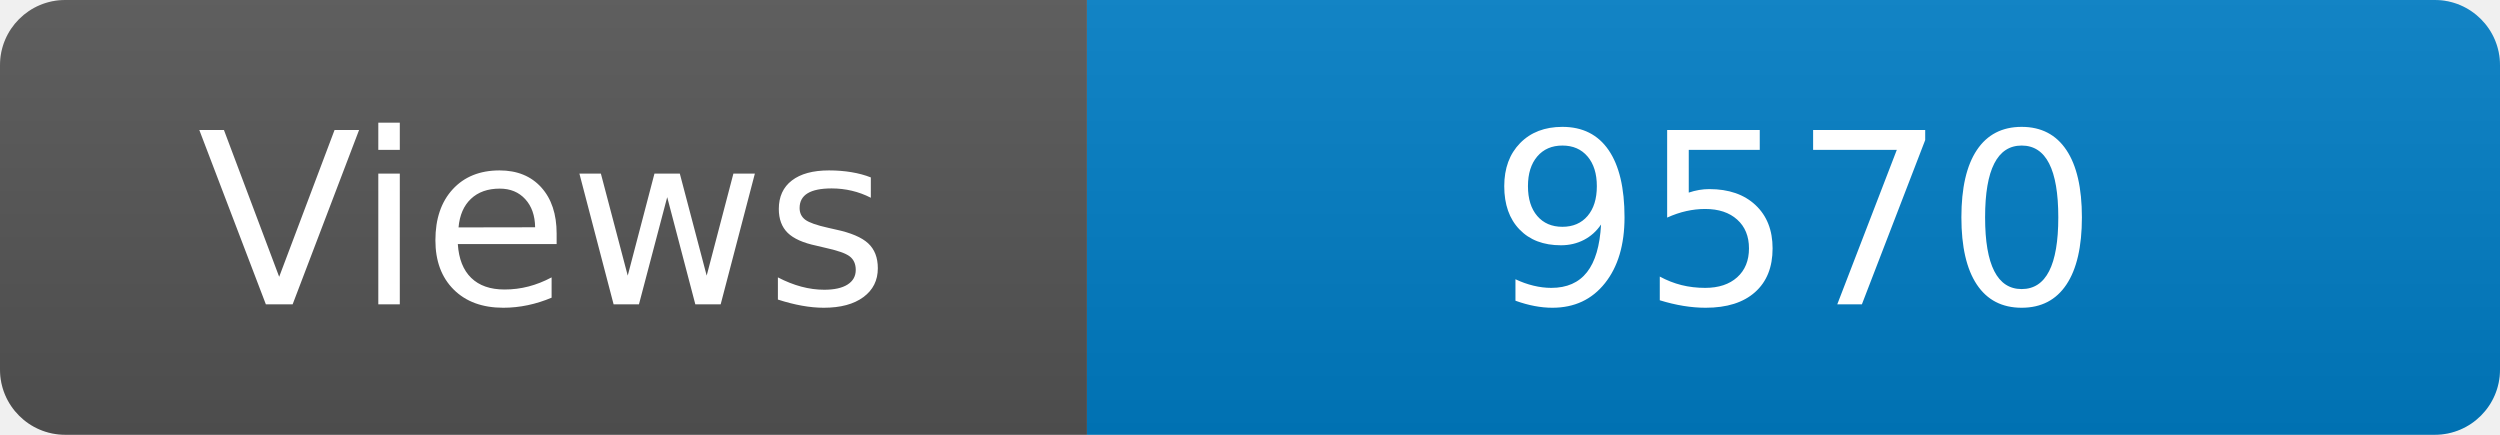
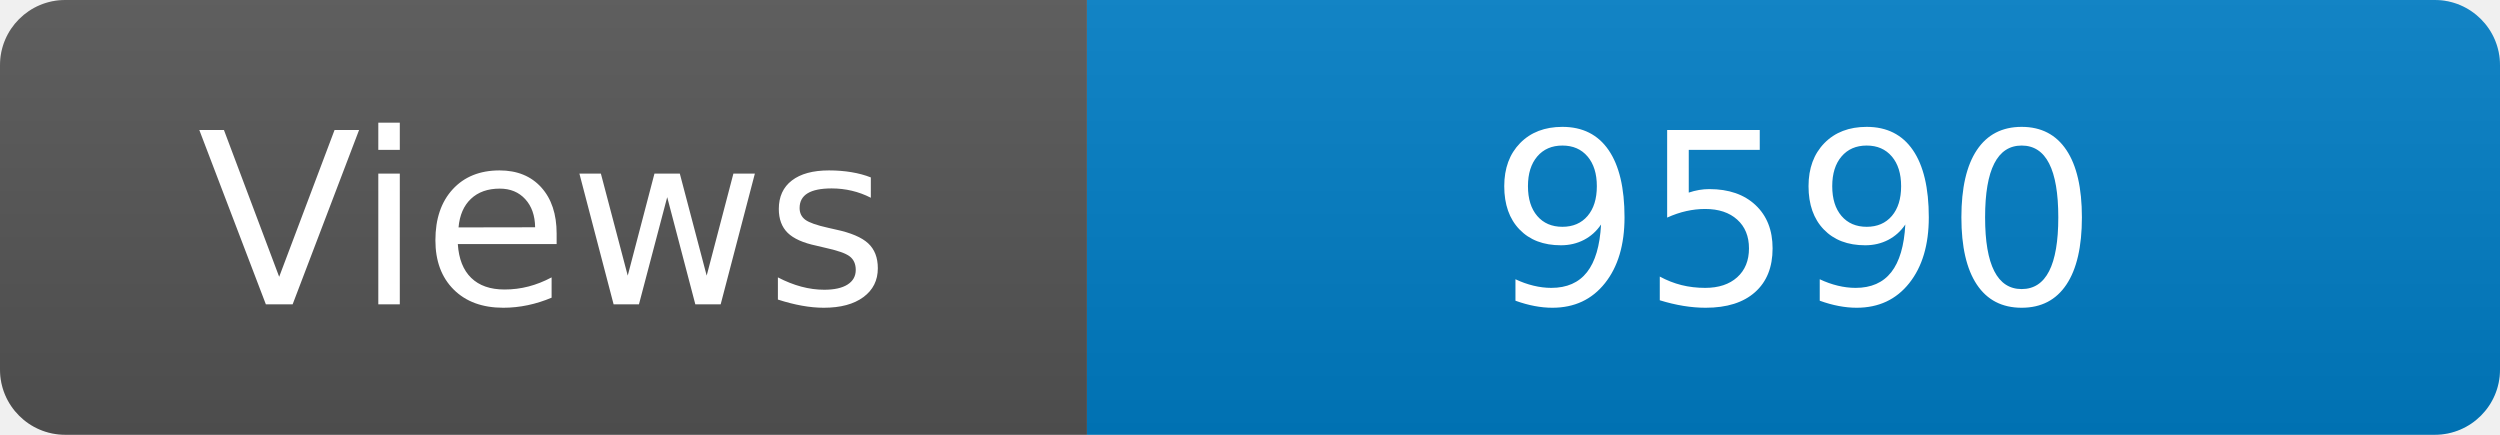
<svg xmlns="http://www.w3.org/2000/svg" width="115" height="20" role="img" aria-label="Maintained?: yes">
  <linearGradient id="s" x2="0" y2="100%">
    <stop offset="0" stop-color="#bbb" stop-opacity=".1" />
    <stop offset="1" stop-opacity=".1" />
  </linearGradient>
  <clipPath id="r">
    <rect width="115" height="20" rx="3" fill="#fff" />
  </clipPath>
  <g clip-path="url(#r)">
    <rect width="50" height="20" fill="#555" />
    <rect x="50" width="160" height="20" fill="#007ec6" />
    <rect width="115" height="20" fill="url(#s)" />
  </g>
  <g fill="#fff" text-anchor="middle" font-family="Verdana,Geneva,DejaVu Sans,sans-serif" font-size="110">
    <text x="250" y="140" transform="scale(.1)" fill="#fff">Views</text>
-     <text x="825" y="140" transform="scale(.1)" fill="#fff">9570</text>
+     <text x="825" y="140" transform="scale(.1)" fill="#fff">9590</text>
  </g>
</svg>
